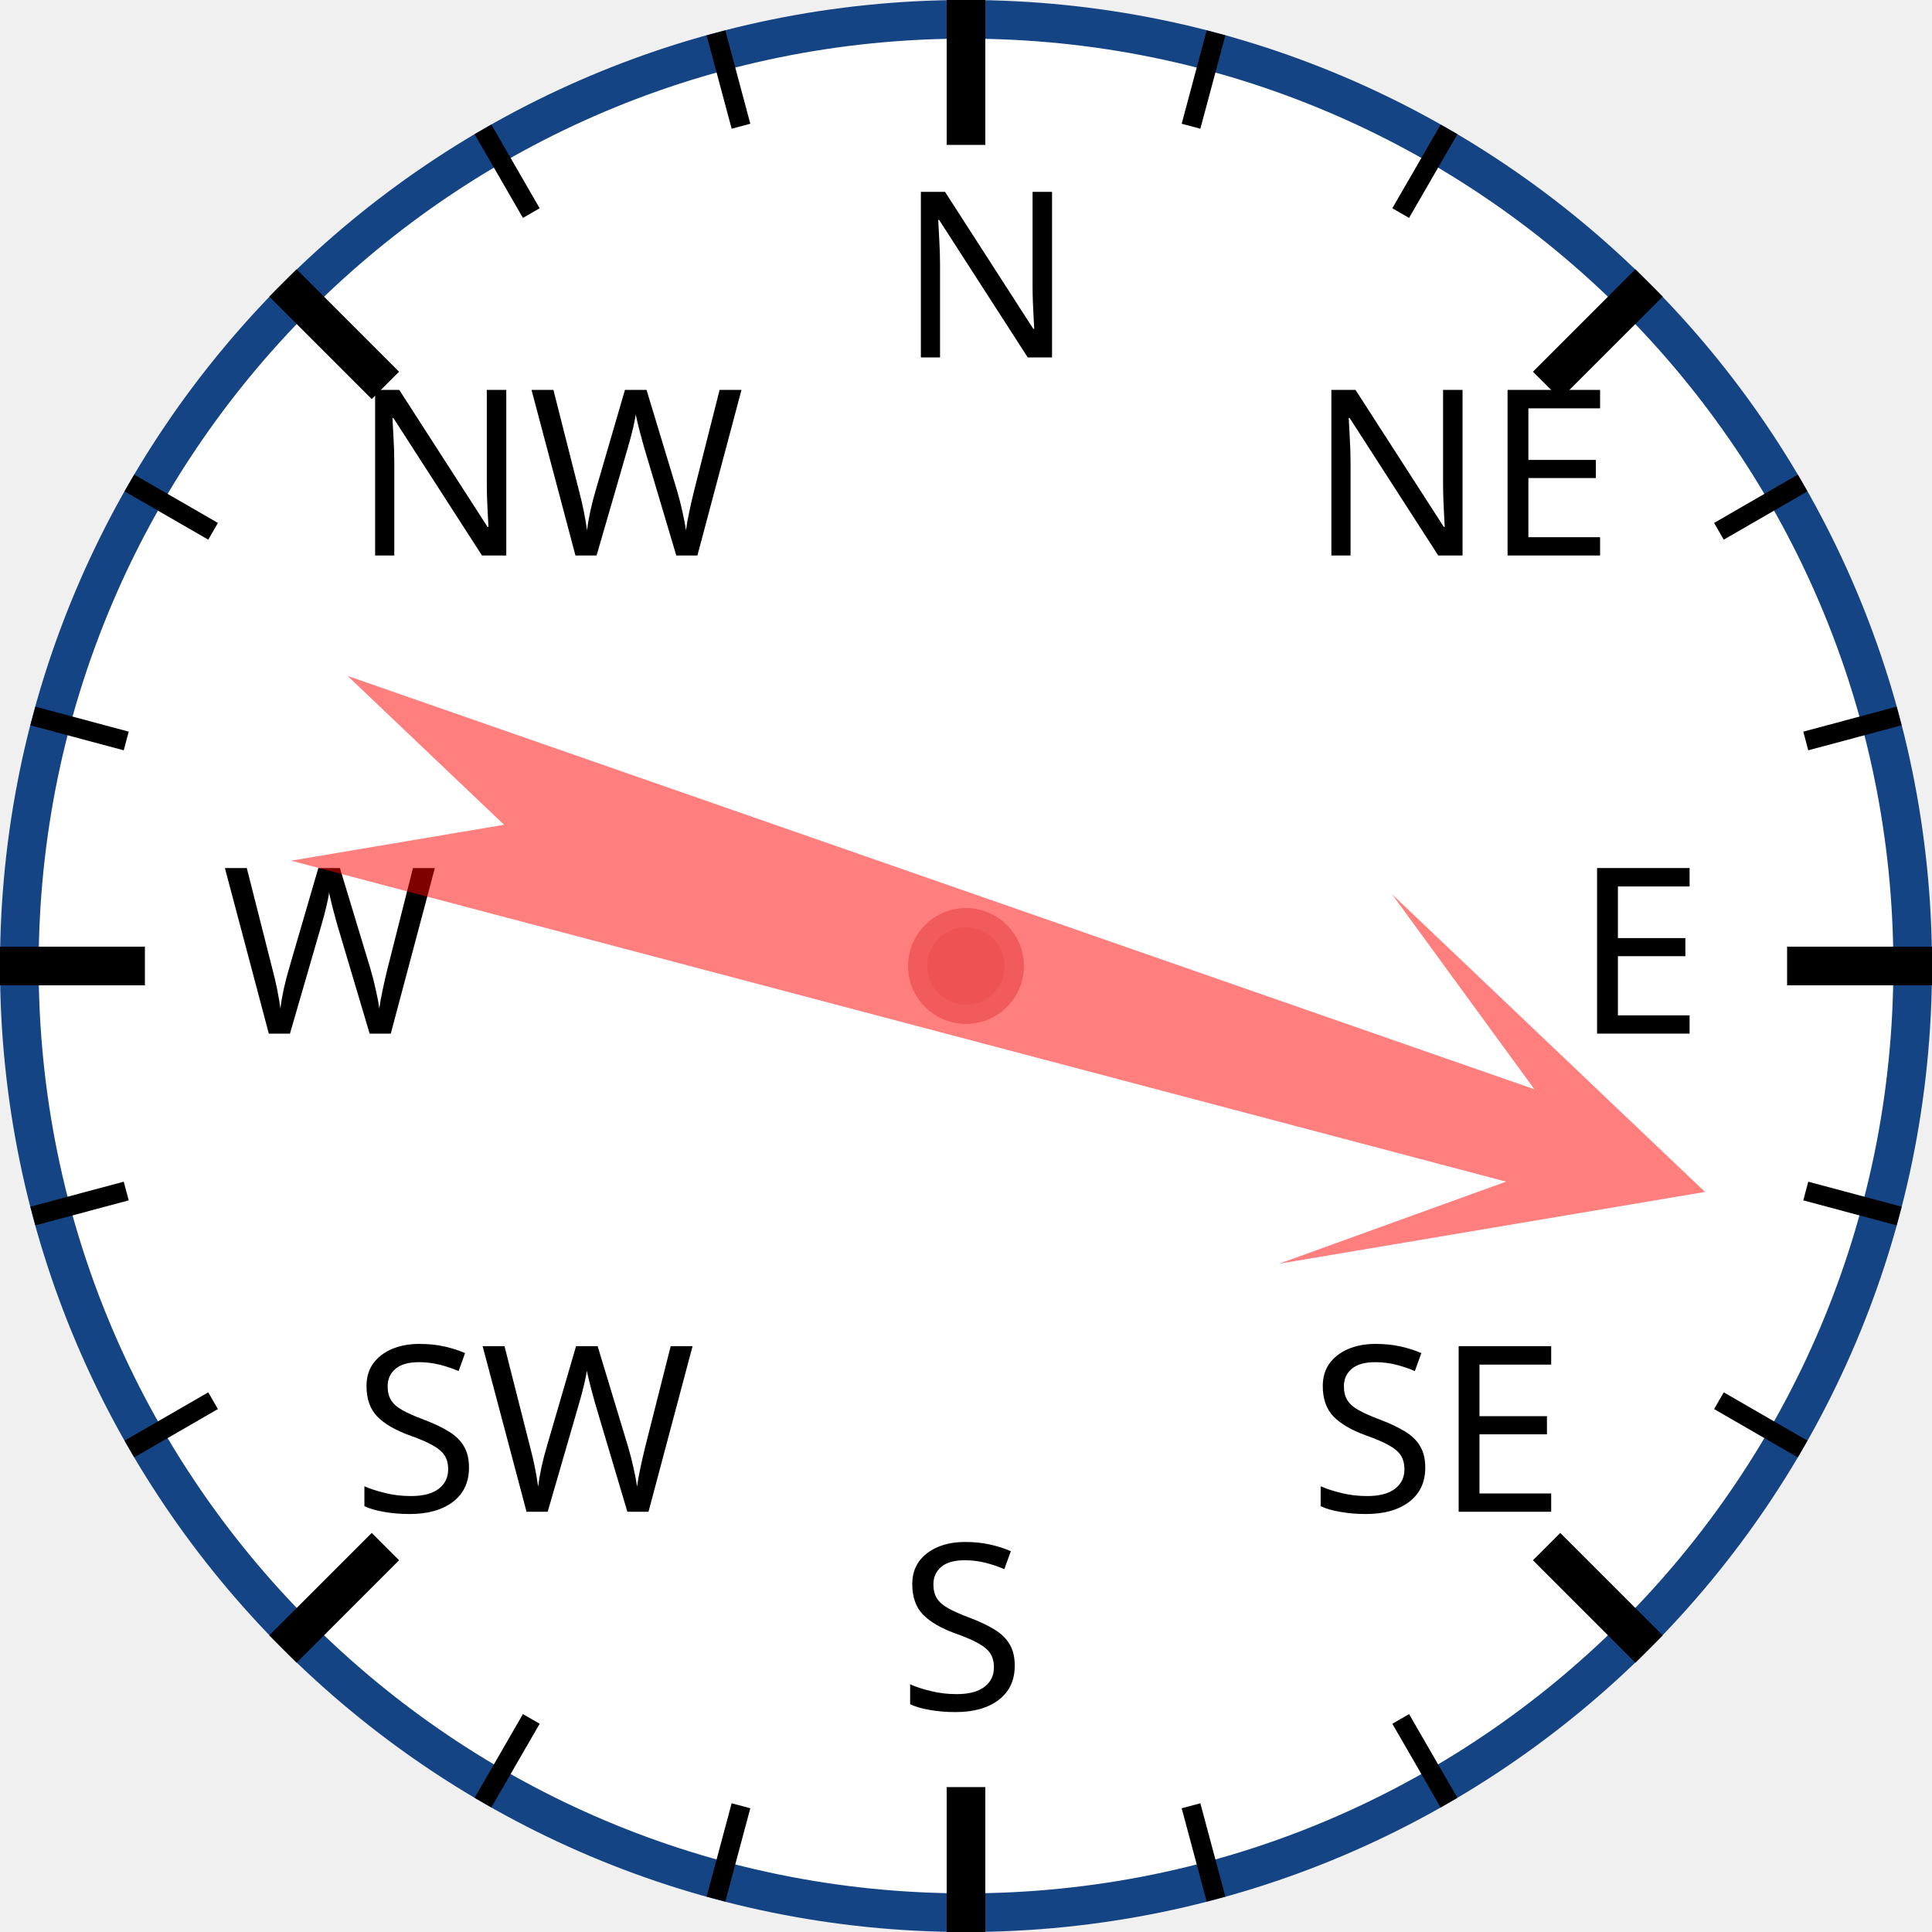
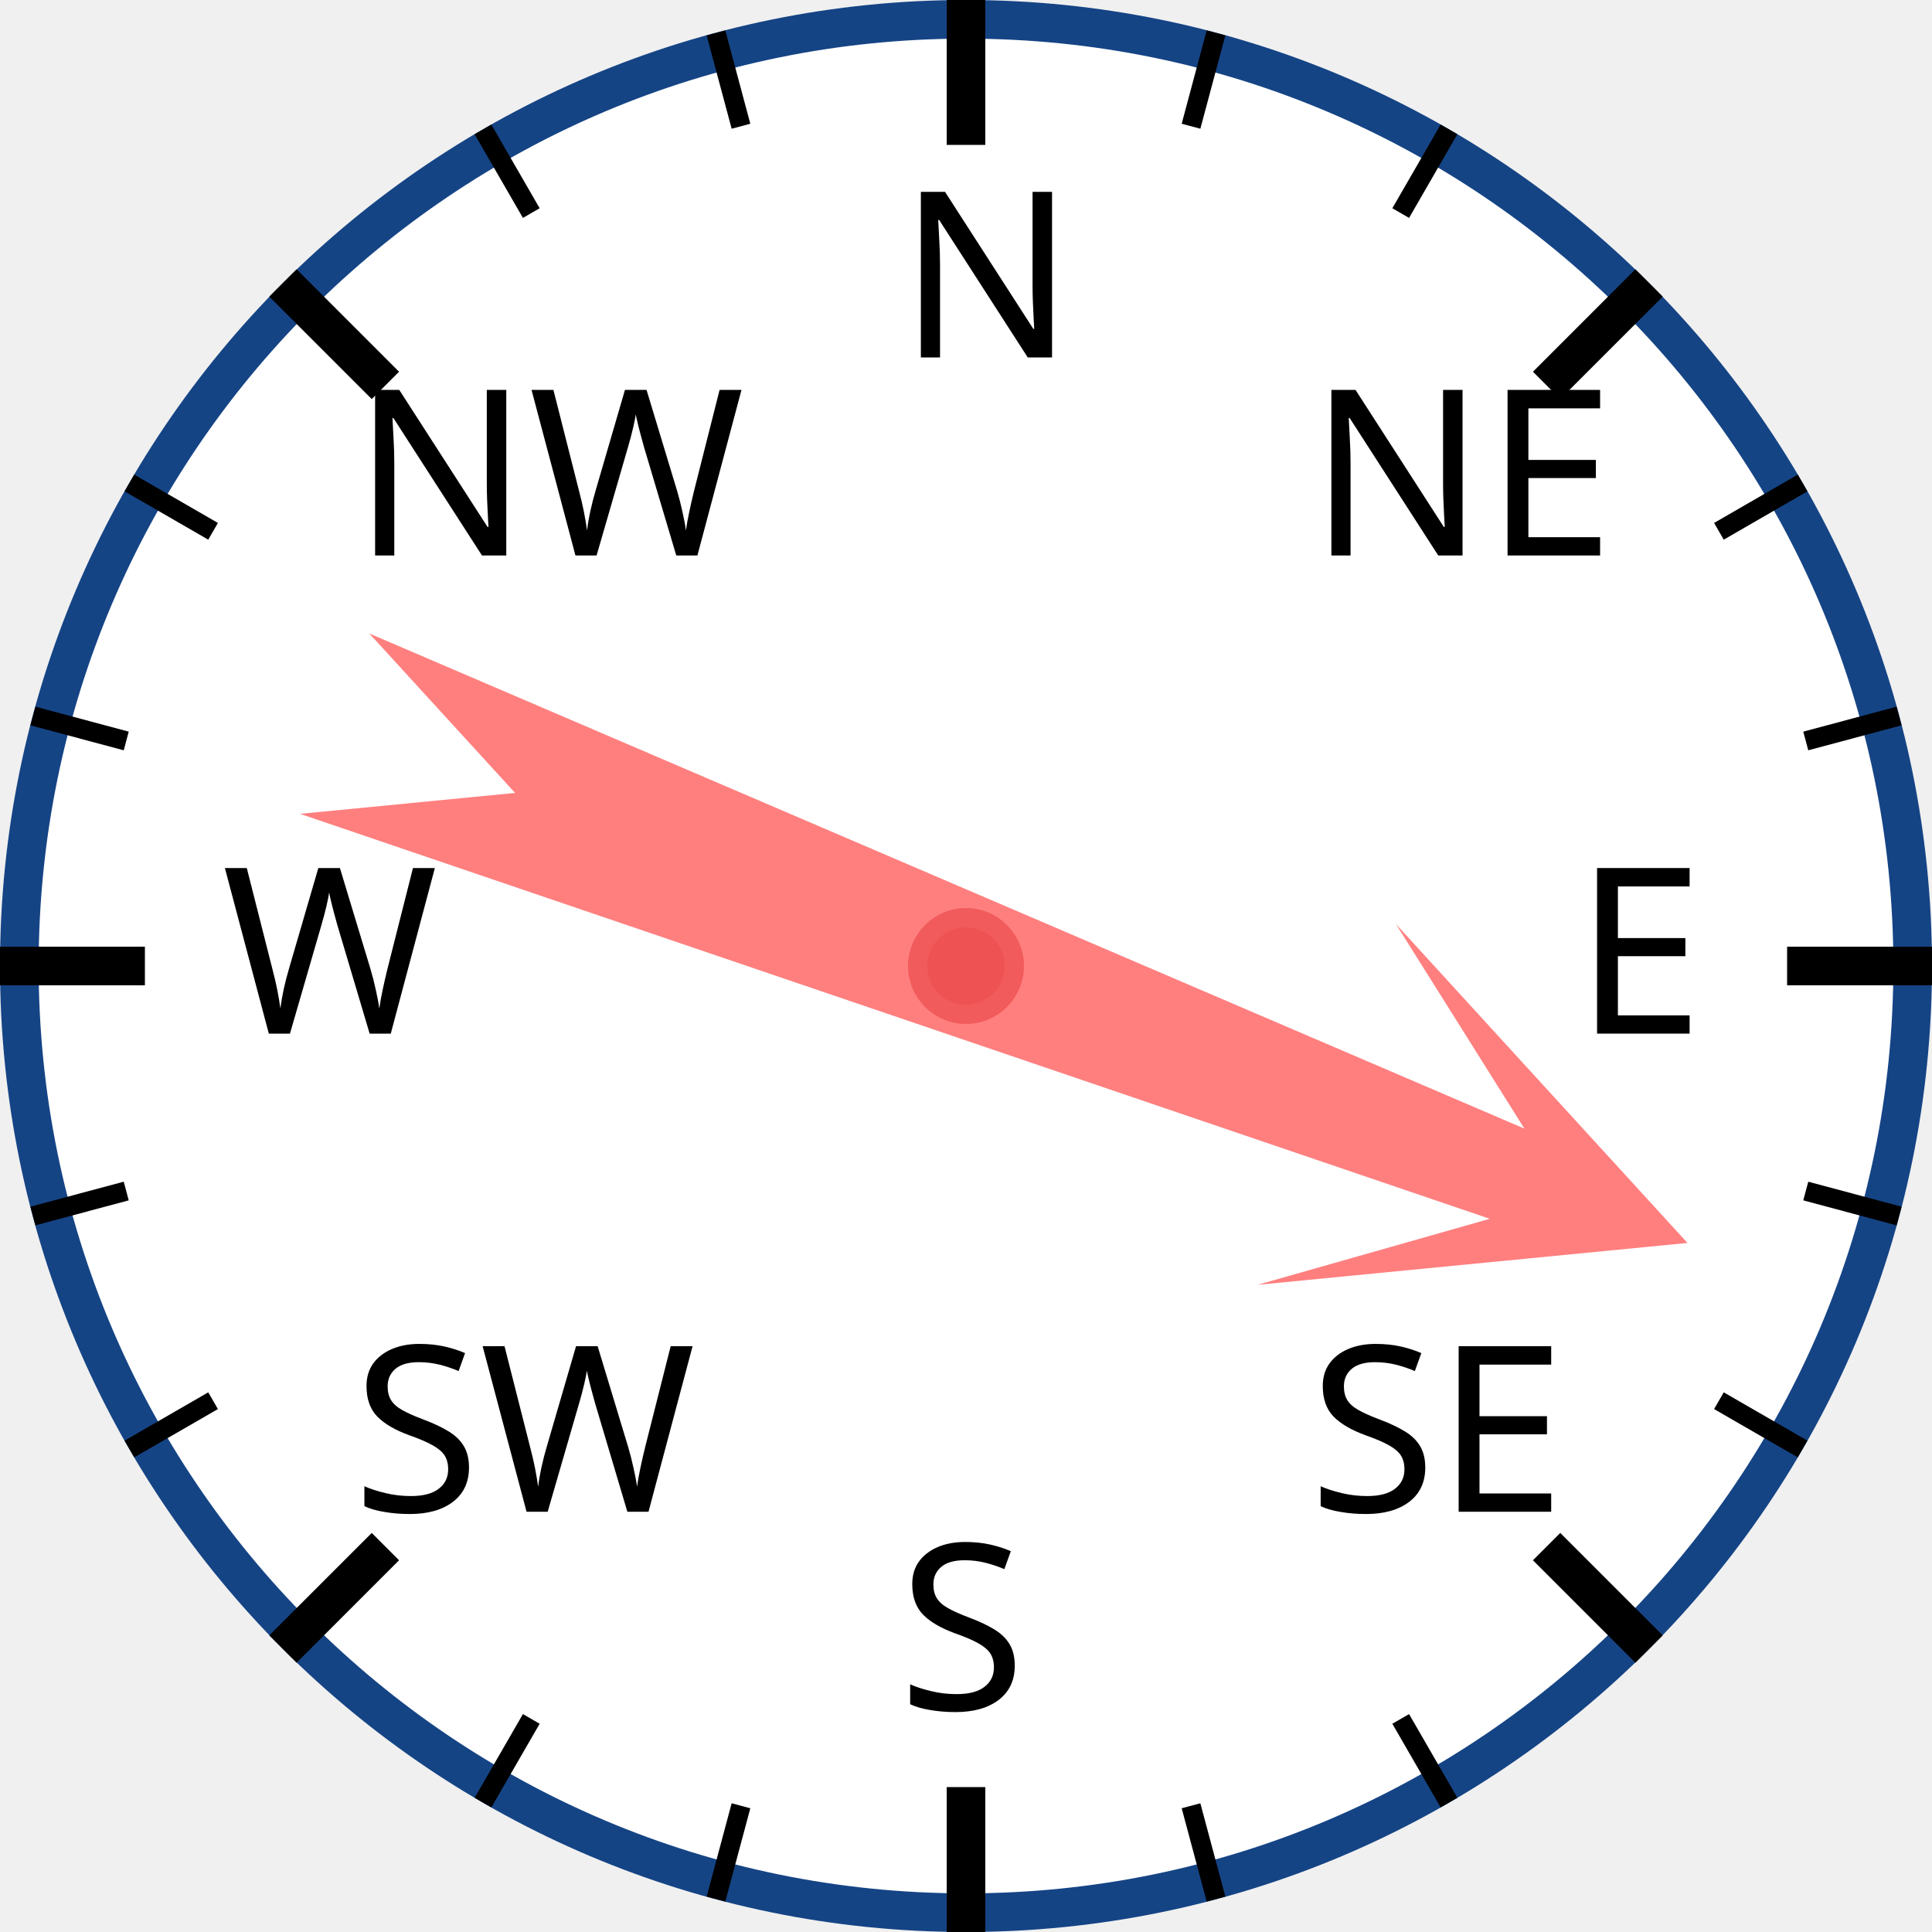
<svg xmlns="http://www.w3.org/2000/svg" width="120px" height="120px" viewBox="0 0 200 200">
  <circle cx="100" cy="100" r="98" style="fill: white; stroke: #154485; stroke-width: 4;" />
  <text x="93.0" y="37.0" style="font-family: sans-serif; font-size: 18pt;">N</text>
  <line x1="100.0" y1="0.0" x2="100.0" y2="15.0" style="stroke: black; stroke-width: 4;" />
  <line x1="74.118" y1="3.407" x2="76.706" y2="13.067" style="stroke: black; stroke-width: 2;" />
  <line x1="50" y1="13.397" x2="55" y2="22.058" style="stroke: black; stroke-width: 2;" />
  <text x="36.503" y="57.503" style="font-family: sans-serif; font-size: 18pt;">NW</text>
  <line x1="29.289" y1="29.289" x2="39.896" y2="39.896" style="stroke: black; stroke-width: 4;" />
  <line x1="13.397" y1="50" x2="22.058" y2="55" style="stroke: black; stroke-width: 2;" />
  <line x1="3.407" y1="74.118" x2="13.067" y2="76.706" style="stroke: black; stroke-width: 2;" />
  <text x="23.0" y="107.0" style="font-family: sans-serif; font-size: 18pt;">W</text>
  <line x1="0.0" y1="100.0" x2="15.0" y2="100.0" style="stroke: black; stroke-width: 4;" />
  <line x1="3.407" y1="125.882" x2="13.067" y2="123.294" style="stroke: black; stroke-width: 2;" />
  <line x1="13.397" y1="150" x2="22.058" y2="145" style="stroke: black; stroke-width: 2;" />
  <text x="36.503" y="156.497" style="font-family: sans-serif; font-size: 18pt;">SW</text>
  <line x1="29.289" y1="170.711" x2="39.896" y2="160.104" style="stroke: black; stroke-width: 4;" />
  <line x1="50" y1="186.603" x2="55" y2="177.942" style="stroke: black; stroke-width: 2;" />
  <line x1="74.118" y1="196.593" x2="76.706" y2="186.933" style="stroke: black; stroke-width: 2;" />
  <text x="93" y="177.0" style="font-family: sans-serif; font-size: 18pt;">S</text>
  <line x1="100" y1="200.0" x2="100" y2="185.0" style="stroke: black; stroke-width: 4;" />
  <line x1="125.882" y1="196.593" x2="123.294" y2="186.933" style="stroke: black; stroke-width: 2;" />
  <line x1="150.0" y1="186.603" x2="145.0" y2="177.942" style="stroke: black; stroke-width: 2;" />
  <text x="135.497" y="156.497" style="font-family: sans-serif; font-size: 18pt;">SE</text>
  <line x1="170.711" y1="170.711" x2="160.104" y2="160.104" style="stroke: black; stroke-width: 4;" />
  <line x1="186.603" y1="150" x2="177.942" y2="145" style="stroke: black; stroke-width: 2;" />
  <line x1="196.593" y1="125.882" x2="186.933" y2="123.294" style="stroke: black; stroke-width: 2;" />
  <text x="163.0" y="107" style="font-family: sans-serif; font-size: 18pt;">E</text>
  <line x1="200.0" y1="100" x2="185.0" y2="100" style="stroke: black; stroke-width: 4;" />
  <line x1="196.593" y1="74.118" x2="186.933" y2="76.706" style="stroke: black; stroke-width: 2;" />
  <line x1="186.603" y1="50" x2="177.942" y2="55" style="stroke: black; stroke-width: 2;" />
  <text x="135.497" y="57.503" style="font-family: sans-serif; font-size: 18pt;">NE</text>
  <line x1="170.711" y1="29.289" x2="160.104" y2="39.896" style="stroke: black; stroke-width: 4;" />
  <line x1="150" y1="13.397" x2="145" y2="22.058" style="stroke: black; stroke-width: 2;" />
  <line x1="125.882" y1="3.407" x2="123.294" y2="13.067" style="stroke: black; stroke-width: 2;" />
-   <polygon points="100 20 120 60 105 40 110 170 100 150 90 170 95 40 80 60" style="fill: red; fill-opacity: 0.5;" transform="rotate(107,100,100)" />
+   <polygon points="100 20 120 60 105 40 110 170 100 150 90 170 95 40 80 60" style="fill: red; fill-opacity: 0.5;" transform="rotate(111,100,100)" />
  <circle cx="100" cy="100" r="5" style="fill: #EE5252; stroke: #F25B5B; stroke-width: 2;" />
</svg>
